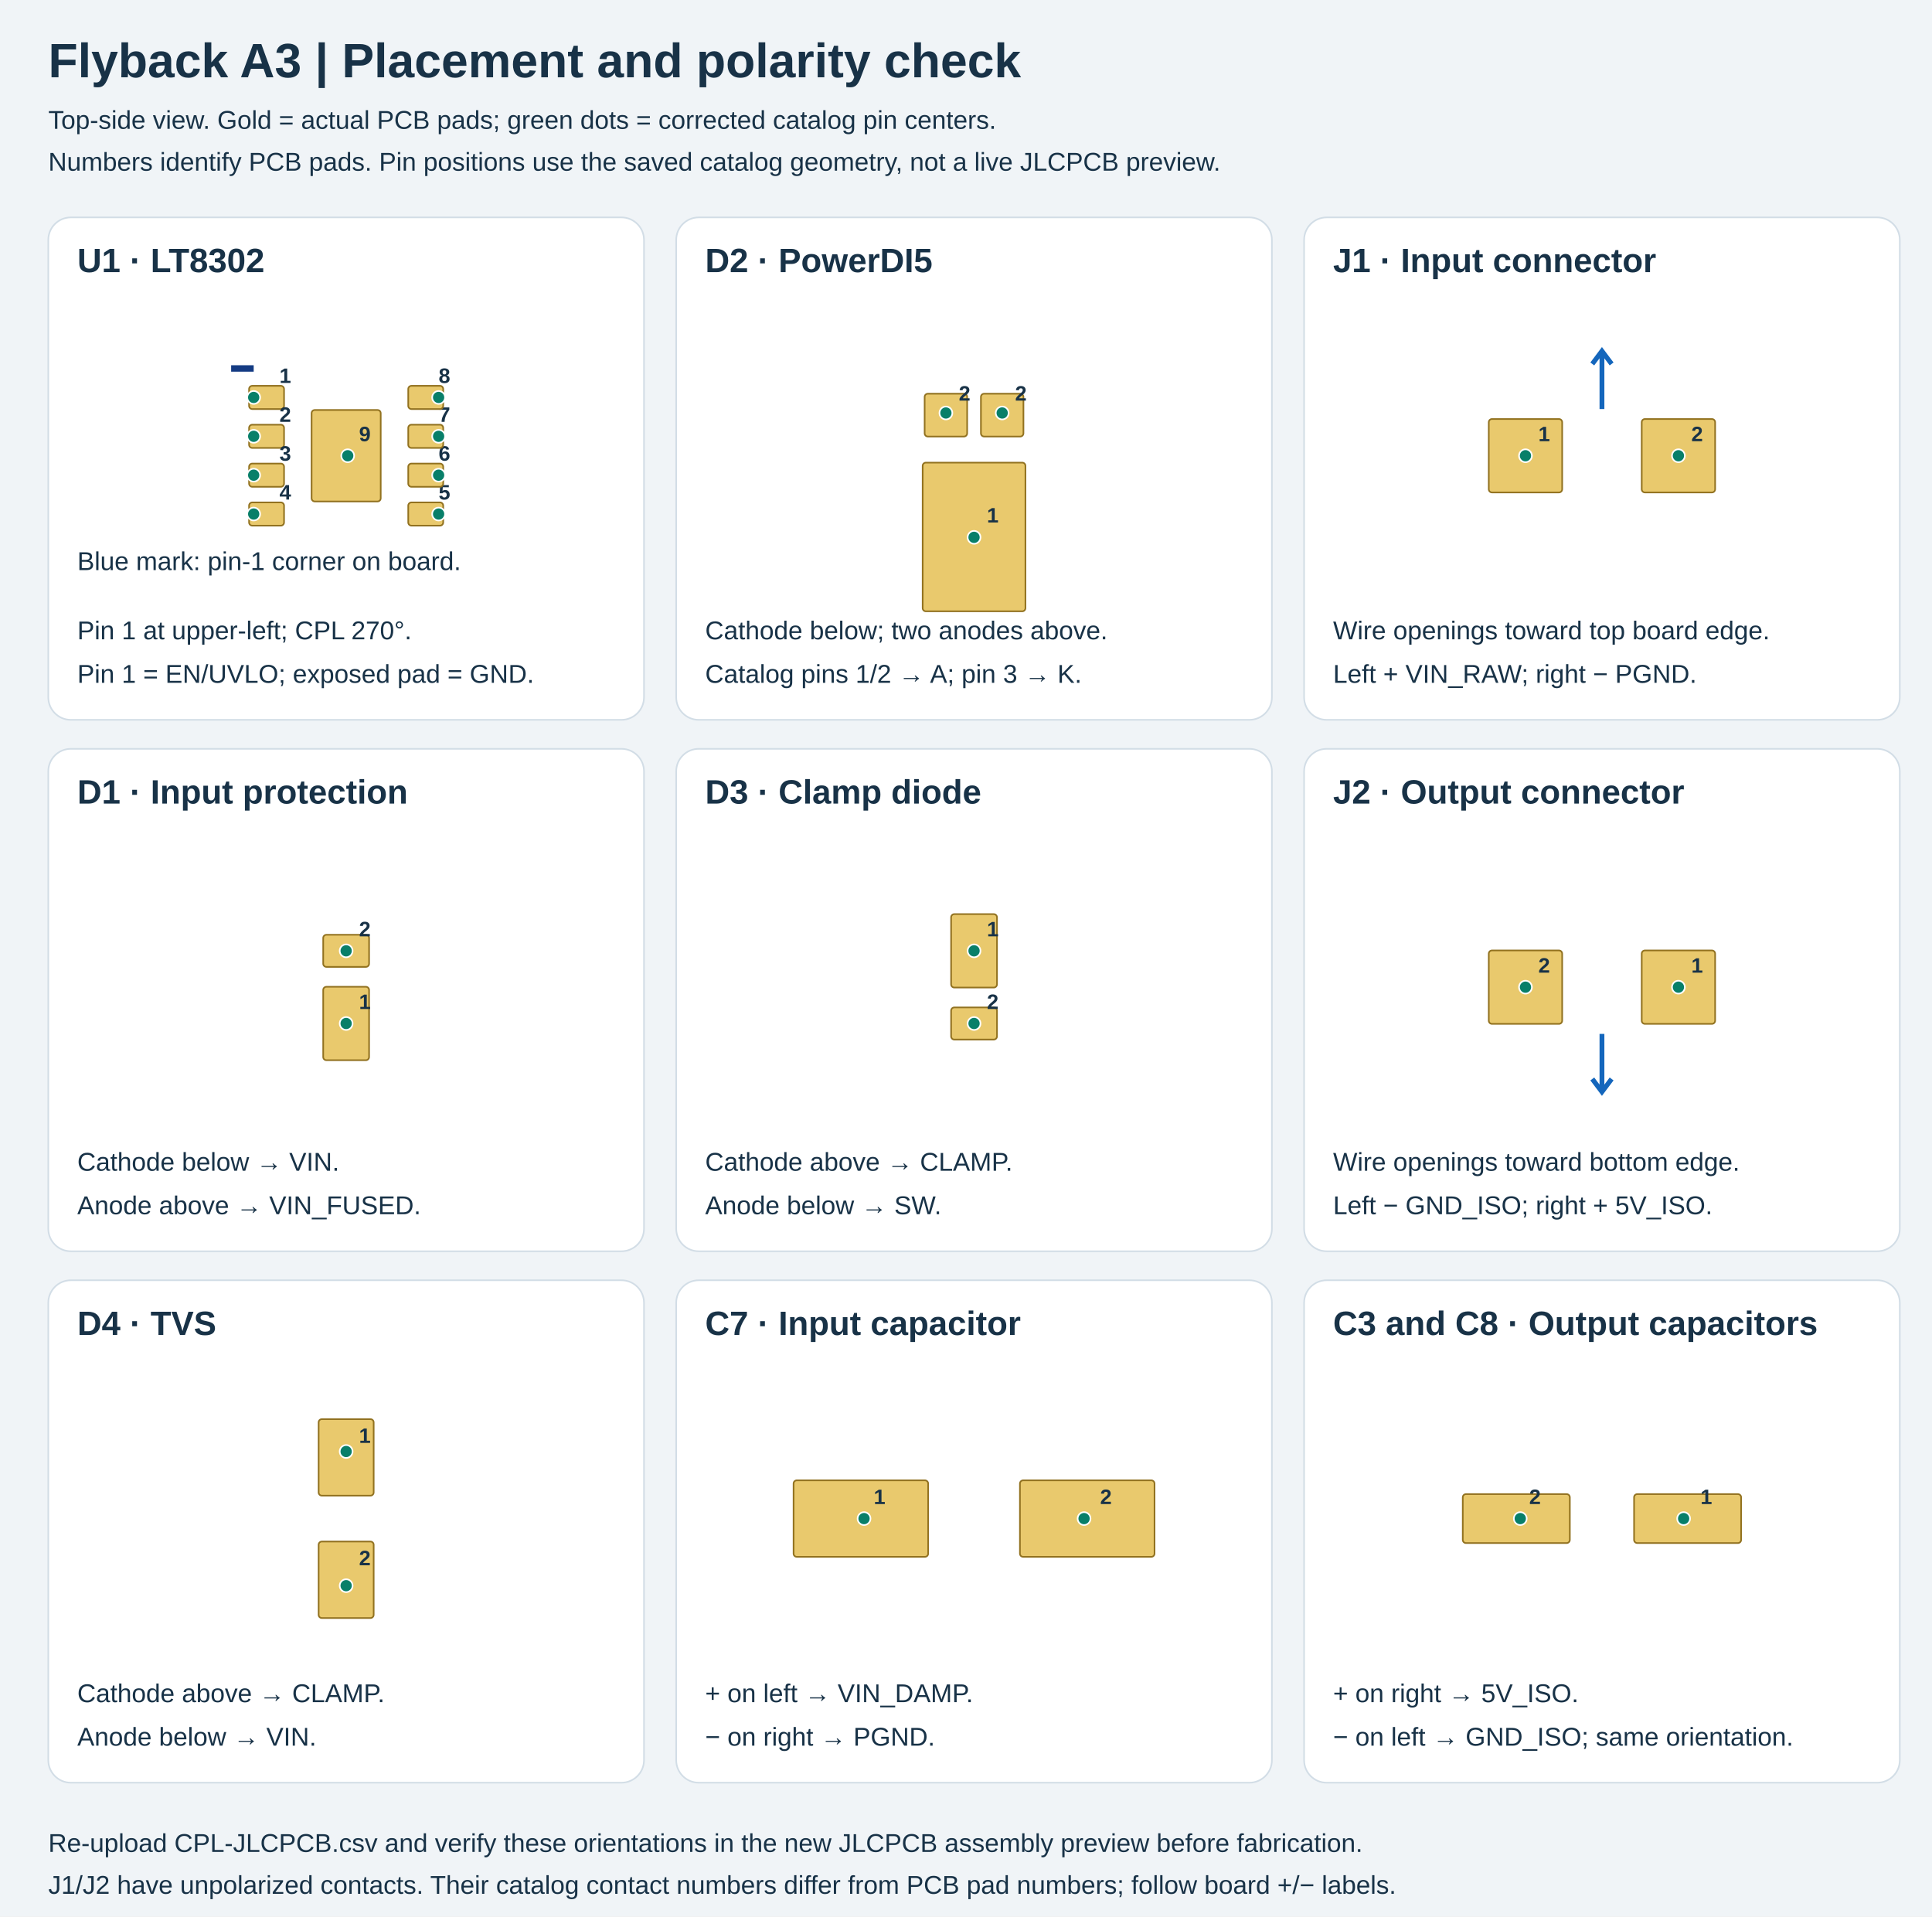
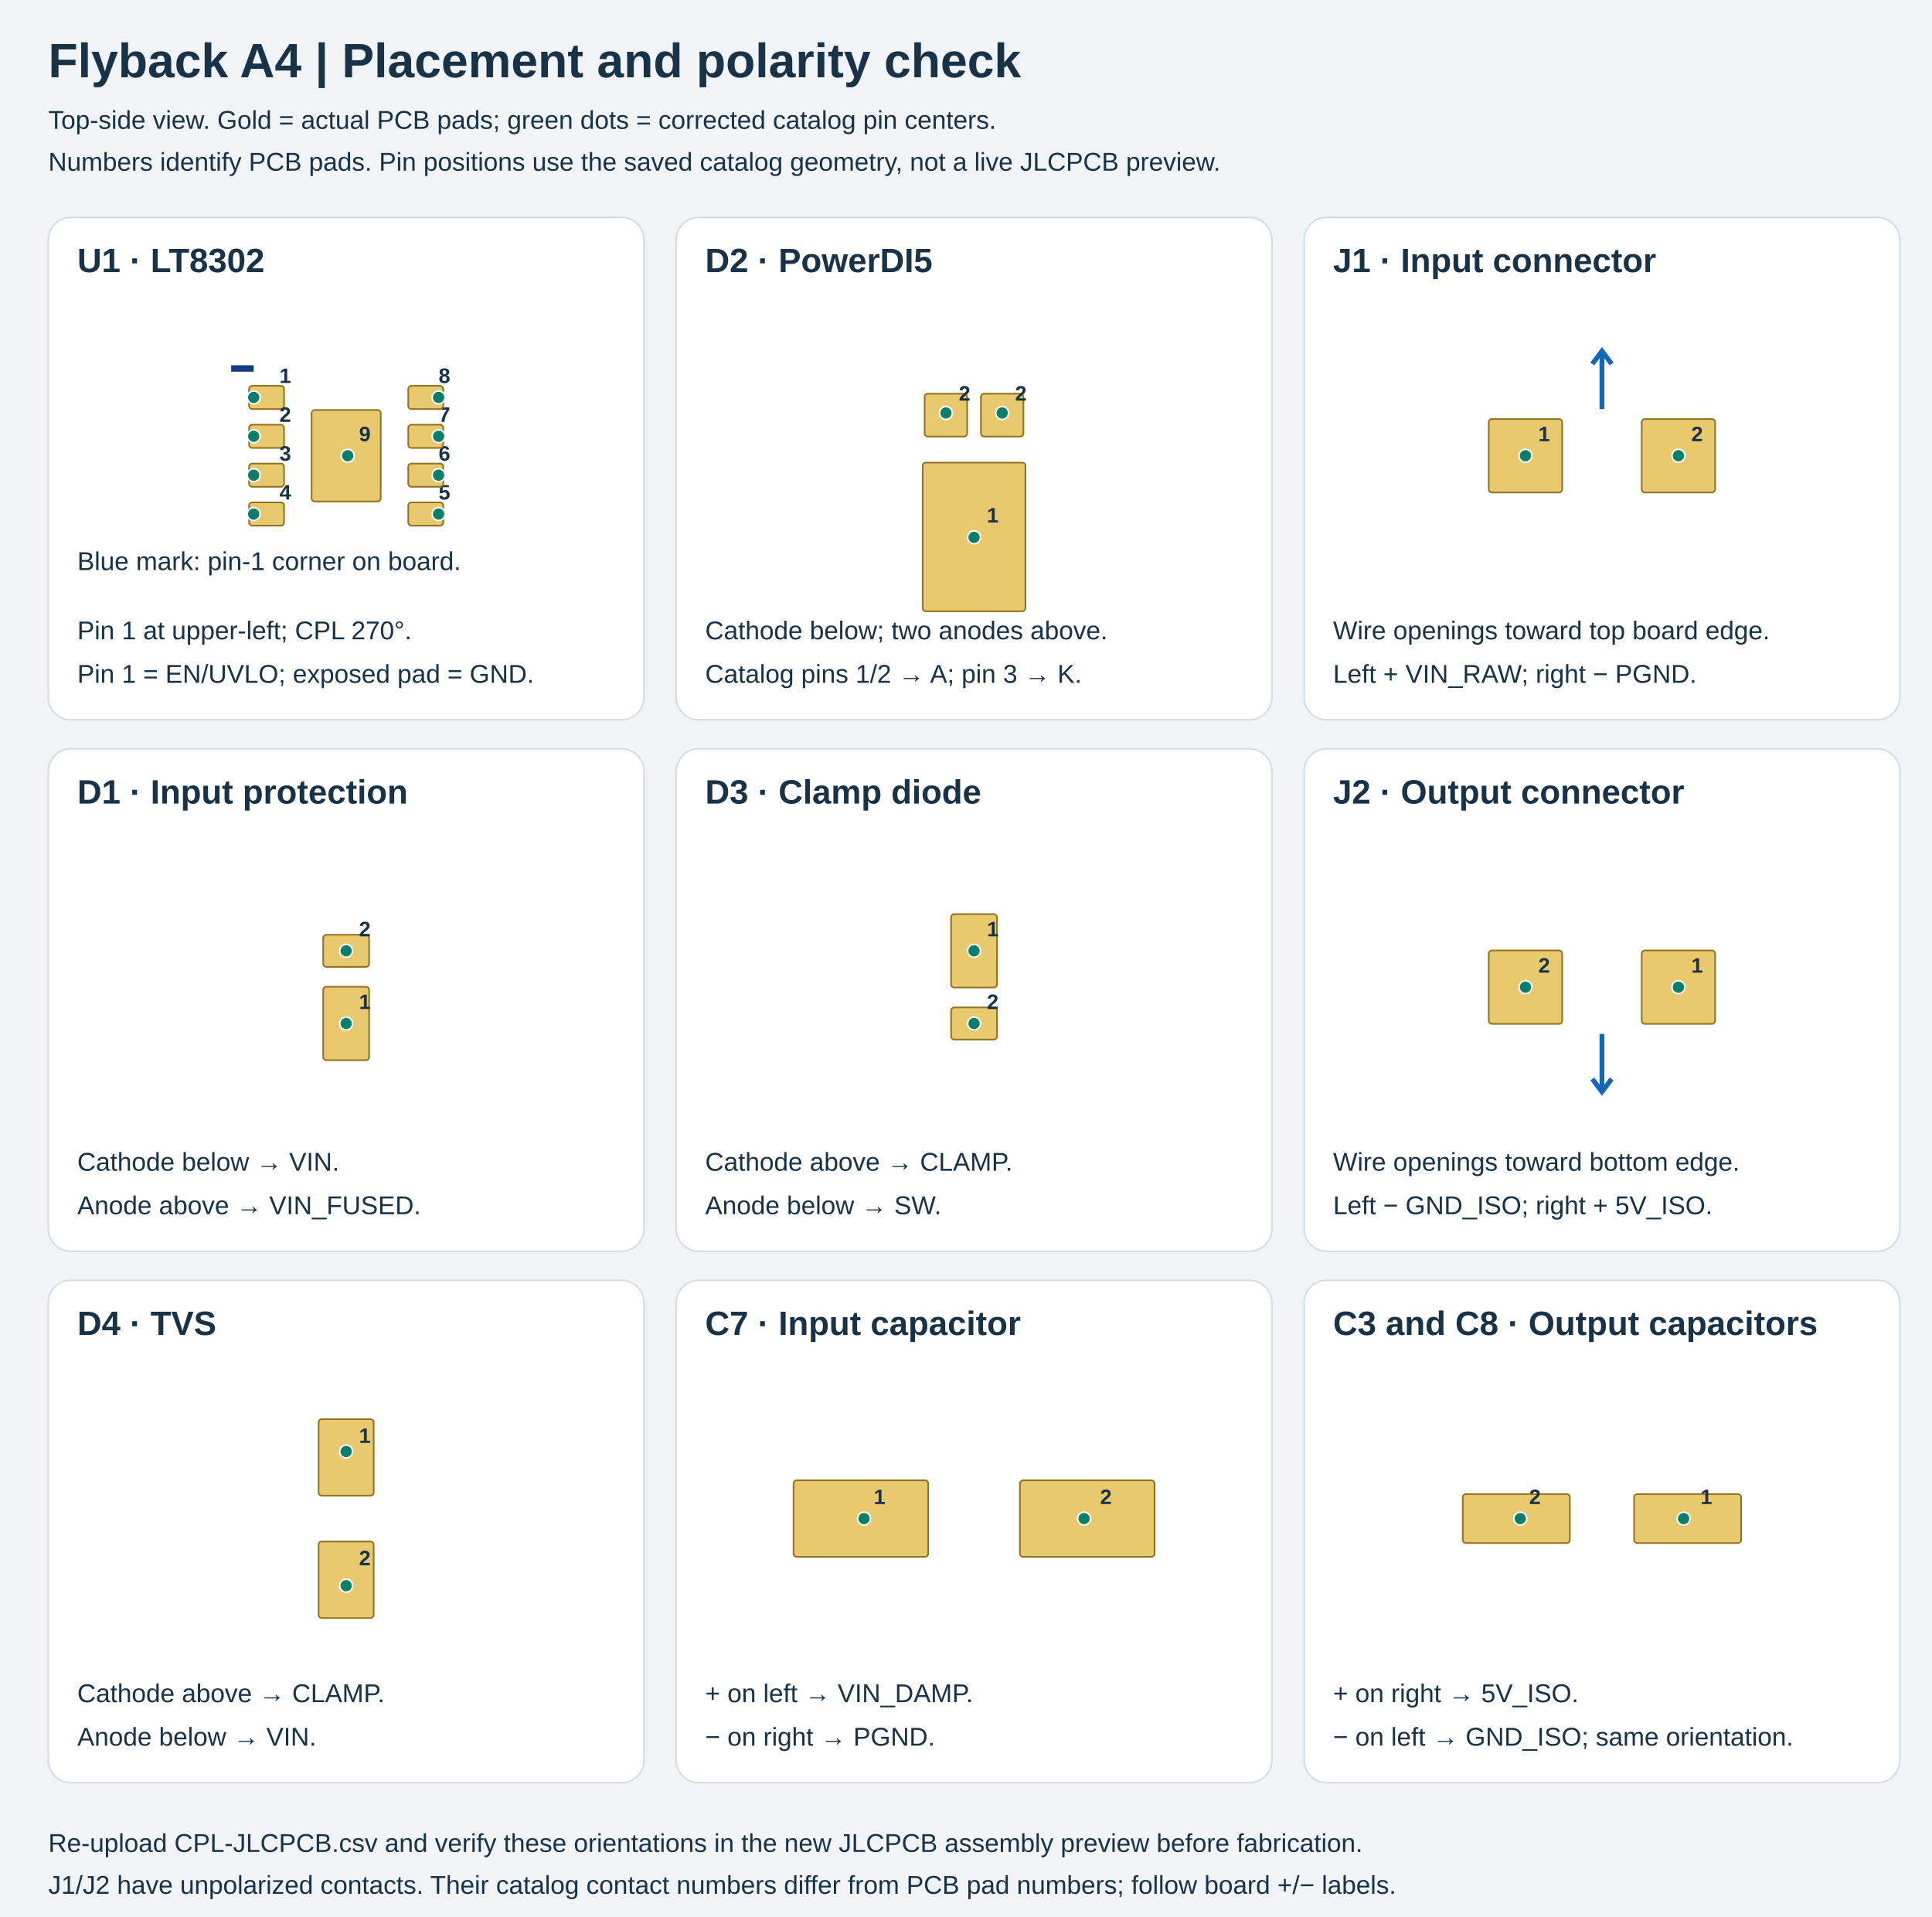
<svg xmlns="http://www.w3.org/2000/svg" width="1200" height="1190" viewBox="0 0 1200 1190">
  <rect width="1200" height="1190" fill="#f0f4f7" />
  <style>text{font-family:Arial,sans-serif;fill:#183247}.title{font-size:30px;font-weight:700}.head{font-size:21px;font-weight:700}.small{font-size:16px}.pin{font-size:13px;font-weight:700}</style>
-   <text x="30" y="48" class="title">Flyback A3 | Placement and polarity check</text>
+   <text x="30" y="48" class="title">Flyback A4 | Placement and polarity check</text>
  <text x="30" y="80" class="small">Top-side view. Gold = actual PCB pads; green dots = corrected catalog pin centers.</text>
  <text x="30" y="106" class="small">Numbers identify PCB pads. Pin positions use the saved catalog geometry, not a live JLCPCB preview.</text>
  <rect x="30" y="135" width="370" height="312" rx="14" fill="white" stroke="#d2dde6" />
  <text x="48" y="169" class="head">U1 · LT8302</text>
  <rect x="154.71" y="239.58" width="21.72" height="14.44" rx="2" fill="#e9c96d" stroke="#927220" transform="rotate(-0.00 165.57 246.80)" />
  <text x="173.571" y="237.805" class="pin">1</text>
  <rect x="154.71" y="263.72" width="21.72" height="14.44" rx="2" fill="#e9c96d" stroke="#927220" transform="rotate(-0.00 165.57 270.94)" />
  <text x="173.571" y="261.935" class="pin">2</text>
  <rect x="154.71" y="287.85" width="21.72" height="14.44" rx="2" fill="#e9c96d" stroke="#927220" transform="rotate(-0.00 165.57 295.07)" />
  <text x="173.571" y="286.065" class="pin">3</text>
  <rect x="154.71" y="311.98" width="21.72" height="14.44" rx="2" fill="#e9c96d" stroke="#927220" transform="rotate(-0.00 165.57 319.20)" />
  <text x="173.571" y="310.195" class="pin">4</text>
  <rect x="253.57" y="311.98" width="21.72" height="14.44" rx="2" fill="#e9c96d" stroke="#927220" transform="rotate(-0.00 264.43 319.20)" />
  <text x="272.429" y="310.195" class="pin">5</text>
  <rect x="253.57" y="287.85" width="21.72" height="14.44" rx="2" fill="#e9c96d" stroke="#927220" transform="rotate(-0.00 264.43 295.07)" />
  <text x="272.429" y="286.065" class="pin">6</text>
  <rect x="253.57" y="263.72" width="21.72" height="14.44" rx="2" fill="#e9c96d" stroke="#927220" transform="rotate(-0.00 264.43 270.94)" />
  <text x="272.429" y="261.935" class="pin">7</text>
  <rect x="253.57" y="239.58" width="21.72" height="14.44" rx="2" fill="#e9c96d" stroke="#927220" transform="rotate(-0.00 264.43 246.80)" />
  <text x="272.429" y="237.805" class="pin">8</text>
  <rect x="193.53" y="254.59" width="42.94" height="56.81" rx="2" fill="#e9c96d" stroke="#927220" transform="rotate(-0.00 215.00 283.00)" />
  <text x="223.0" y="274.0" class="pin">9</text>
  <circle cx="215.97" cy="283.00" r="4" fill="#087f69" stroke="white" stroke-width="1" />
  <circle cx="272.43" cy="319.20" r="4" fill="#087f69" stroke="white" stroke-width="1" />
  <circle cx="272.43" cy="295.07" r="4" fill="#087f69" stroke="white" stroke-width="1" />
  <circle cx="272.43" cy="270.93" r="4" fill="#087f69" stroke="white" stroke-width="1" />
  <circle cx="272.43" cy="246.80" r="4" fill="#087f69" stroke="white" stroke-width="1" />
  <circle cx="157.57" cy="319.20" r="4" fill="#087f69" stroke="white" stroke-width="1" />
  <circle cx="157.57" cy="295.07" r="4" fill="#087f69" stroke="white" stroke-width="1" />
  <circle cx="157.57" cy="270.93" r="4" fill="#087f69" stroke="white" stroke-width="1" />
  <circle cx="157.57" cy="246.80" r="4" fill="#087f69" stroke="white" stroke-width="1" />
  <path d="M143.57 228.80h14" stroke="#143b83" stroke-width="4" />
  <text x="48" y="354" class="small">Blue mark: pin-1 corner on board.</text>
  <text x="48" y="397" class="small">Pin 1 at upper-left; CPL 270°.</text>
  <text x="48" y="424" class="small">Pin 1 = EN/UVLO; exposed pad = GND.</text>
  <rect x="420" y="135" width="370" height="312" rx="14" fill="white" stroke="#d2dde6" />
  <text x="438" y="169" class="head">D2 · PowerDI5</text>
  <rect x="558.83" y="301.52" width="92.34" height="63.84" rx="2" fill="#e9c96d" stroke="#927220" transform="rotate(-270.00 605.00 333.44)" />
  <text x="613.0" y="324.439" class="pin">1</text>
  <rect x="574.22" y="244.58" width="26.60" height="26.41" rx="2" fill="#e9c96d" stroke="#927220" transform="rotate(-270.00 587.52 257.78)" />
  <text x="595.52" y="248.781" class="pin">2</text>
  <rect x="609.18" y="244.58" width="26.60" height="26.41" rx="2" fill="#e9c96d" stroke="#927220" transform="rotate(-270.00 622.48 257.78)" />
  <text x="630.48" y="248.781" class="pin">2</text>
  <circle cx="622.48" cy="256.45" r="4" fill="#087f69" stroke="white" stroke-width="1" />
  <circle cx="587.52" cy="256.45" r="4" fill="#087f69" stroke="white" stroke-width="1" />
  <circle cx="605.00" cy="333.67" r="4" fill="#087f69" stroke="white" stroke-width="1" />
  <text x="438" y="397" class="small">Cathode below; two anodes above.</text>
  <text x="438" y="424" class="small">Catalog pins 1/2 → A; pin 3 → K.</text>
  <rect x="810" y="135" width="370" height="312" rx="14" fill="white" stroke="#d2dde6" />
  <text x="828" y="169" class="head">J1 · Input connector</text>
  <rect x="924.70" y="260.20" width="45.60" height="45.60" rx="2" fill="#e9c96d" stroke="#927220" transform="rotate(-0.00 947.50 283.00)" />
  <text x="955.5" y="274.0" class="pin">1</text>
  <rect x="1019.70" y="260.20" width="45.60" height="45.60" rx="2" fill="#e9c96d" stroke="#927220" transform="rotate(-0.00 1042.50 283.00)" />
  <text x="1050.5" y="274.0" class="pin">2</text>
  <circle cx="1042.50" cy="283.00" r="4" fill="#087f69" stroke="white" stroke-width="1" />
  <circle cx="947.50" cy="283.00" r="4" fill="#087f69" stroke="white" stroke-width="1" />
  <path d="M995 254V218m-6 8l6 -8l6 8" fill="none" stroke="#1466bc" stroke-width="3" />
  <text x="828" y="397" class="small">Wire openings toward top board edge.</text>
  <text x="828" y="424" class="small">Left + VIN_RAW; right − PGND.</text>
  <rect x="30" y="465" width="370" height="312" rx="14" fill="white" stroke="#d2dde6" />
  <text x="48" y="499" class="head">D1 · Input protection</text>
  <rect x="192.20" y="621.31" width="45.60" height="28.50" rx="2" fill="#e9c96d" stroke="#927220" transform="rotate(-270.00 215.00 635.56)" />
  <text x="223.0" y="626.562" class="pin">1</text>
  <rect x="205.03" y="576.19" width="19.95" height="28.50" rx="2" fill="#e9c96d" stroke="#927220" transform="rotate(-270.00 215.00 590.44)" />
  <text x="223.0" y="581.438" class="pin">2</text>
  <circle cx="215.00" cy="635.56" r="4" fill="#087f69" stroke="white" stroke-width="1" />
  <circle cx="215.00" cy="590.44" r="4" fill="#087f69" stroke="white" stroke-width="1" />
  <text x="48" y="727" class="small">Cathode below → VIN.</text>
  <text x="48" y="754" class="small">Anode above → VIN_FUSED.</text>
  <rect x="420" y="465" width="370" height="312" rx="14" fill="white" stroke="#d2dde6" />
  <text x="438" y="499" class="head">D3 · Clamp diode</text>
  <rect x="582.20" y="576.19" width="45.60" height="28.50" rx="2" fill="#e9c96d" stroke="#927220" transform="rotate(-90.00 605.00 590.44)" />
  <text x="613.0" y="581.438" class="pin">1</text>
  <rect x="595.02" y="621.31" width="19.95" height="28.50" rx="2" fill="#e9c96d" stroke="#927220" transform="rotate(-90.00 605.00 635.56)" />
  <text x="613.0" y="626.562" class="pin">2</text>
  <circle cx="605.00" cy="590.44" r="4" fill="#087f69" stroke="white" stroke-width="1" />
  <circle cx="605.00" cy="635.56" r="4" fill="#087f69" stroke="white" stroke-width="1" />
  <text x="438" y="727" class="small">Cathode above → CLAMP.</text>
  <text x="438" y="754" class="small">Anode below → SW.</text>
  <rect x="810" y="465" width="370" height="312" rx="14" fill="white" stroke="#d2dde6" />
  <text x="828" y="499" class="head">J2 · Output connector</text>
  <rect x="1019.70" y="590.20" width="45.60" height="45.60" rx="2" fill="#e9c96d" stroke="#927220" transform="rotate(-180.00 1042.50 613.00)" />
  <text x="1050.5" y="604.0" class="pin">1</text>
  <rect x="924.70" y="590.20" width="45.60" height="45.60" rx="2" fill="#e9c96d" stroke="#927220" transform="rotate(-180.00 947.50 613.00)" />
  <text x="955.5" y="604.0" class="pin">2</text>
  <circle cx="947.50" cy="613.00" r="4" fill="#087f69" stroke="white" stroke-width="1" />
  <circle cx="1042.50" cy="613.00" r="4" fill="#087f69" stroke="white" stroke-width="1" />
  <path d="M995 642V678m-6 -8l6 8l6 -8" fill="none" stroke="#1466bc" stroke-width="3" />
  <text x="828" y="727" class="small">Wire openings toward bottom edge.</text>
  <text x="828" y="754" class="small">Left − GND_ISO; right + 5V_ISO.</text>
  <rect x="30" y="795" width="370" height="312" rx="14" fill="white" stroke="#d2dde6" />
  <text x="48" y="829" class="head">D4 · TVS</text>
  <rect x="191.25" y="887.90" width="47.50" height="34.20" rx="2" fill="#e9c96d" stroke="#927220" transform="rotate(-270.00 215.00 905.00)" />
  <text x="223.0" y="896.0" class="pin">1</text>
  <rect x="191.25" y="963.90" width="47.50" height="34.20" rx="2" fill="#e9c96d" stroke="#927220" transform="rotate(-270.00 215.00 981.00)" />
  <text x="223.0" y="972.0" class="pin">2</text>
  <circle cx="215.00" cy="984.66" r="4" fill="#087f69" stroke="white" stroke-width="1" />
  <circle cx="215.00" cy="901.34" r="4" fill="#087f69" stroke="white" stroke-width="1" />
  <text x="48" y="1057" class="small">Cathode above → CLAMP.</text>
  <text x="48" y="1084" class="small">Anode below → VIN.</text>
  <rect x="420" y="795" width="370" height="312" rx="14" fill="white" stroke="#d2dde6" />
  <text x="438" y="829" class="head">C7 · Input capacitor</text>
  <rect x="492.90" y="919.25" width="83.60" height="47.50" rx="2" fill="#e9c96d" stroke="#927220" transform="rotate(-0.00 534.70 943.00)" />
  <text x="542.7" y="934.0" class="pin">1</text>
  <rect x="633.50" y="919.25" width="83.60" height="47.50" rx="2" fill="#e9c96d" stroke="#927220" transform="rotate(-0.00 675.30 943.00)" />
  <text x="683.3" y="934.0" class="pin">2</text>
  <circle cx="673.33" cy="943.00" r="4" fill="#087f69" stroke="white" stroke-width="1" />
  <circle cx="536.67" cy="943.00" r="4" fill="#087f69" stroke="white" stroke-width="1" />
  <text x="438" y="1057" class="small">+ on left → VIN_DAMP.</text>
  <text x="438" y="1084" class="small">− on right → PGND.</text>
  <rect x="810" y="795" width="370" height="312" rx="14" fill="white" stroke="#d2dde6" />
  <text x="828" y="829" class="head">C3 and C8 · Output capacitors</text>
  <rect x="1014.95" y="927.80" width="66.50" height="30.40" rx="2" fill="#e9c96d" stroke="#927220" transform="rotate(-180.00 1048.20 943.00)" />
  <text x="1056.2" y="934.0" class="pin">1</text>
  <rect x="908.55" y="927.80" width="66.50" height="30.40" rx="2" fill="#e9c96d" stroke="#927220" transform="rotate(-180.00 941.80 943.00)" />
  <text x="949.8" y="934.0" class="pin">2</text>
  <circle cx="1045.73" cy="943.00" r="4" fill="#087f69" stroke="white" stroke-width="1" />
  <circle cx="944.27" cy="943.00" r="4" fill="#087f69" stroke="white" stroke-width="1" />
  <text x="828" y="1057" class="small">+ on right → 5V_ISO.</text>
  <text x="828" y="1084" class="small">− on left → GND_ISO; same orientation.</text>
  <text x="30" y="1150" class="small">Re-upload CPL-JLCPCB.csv and verify these orientations in the new JLCPCB assembly preview before fabrication.</text>
  <text x="30" y="1176" class="small">J1/J2 have unpolarized contacts. Their catalog contact numbers differ from PCB pad numbers; follow board +/− labels.</text>
</svg>
